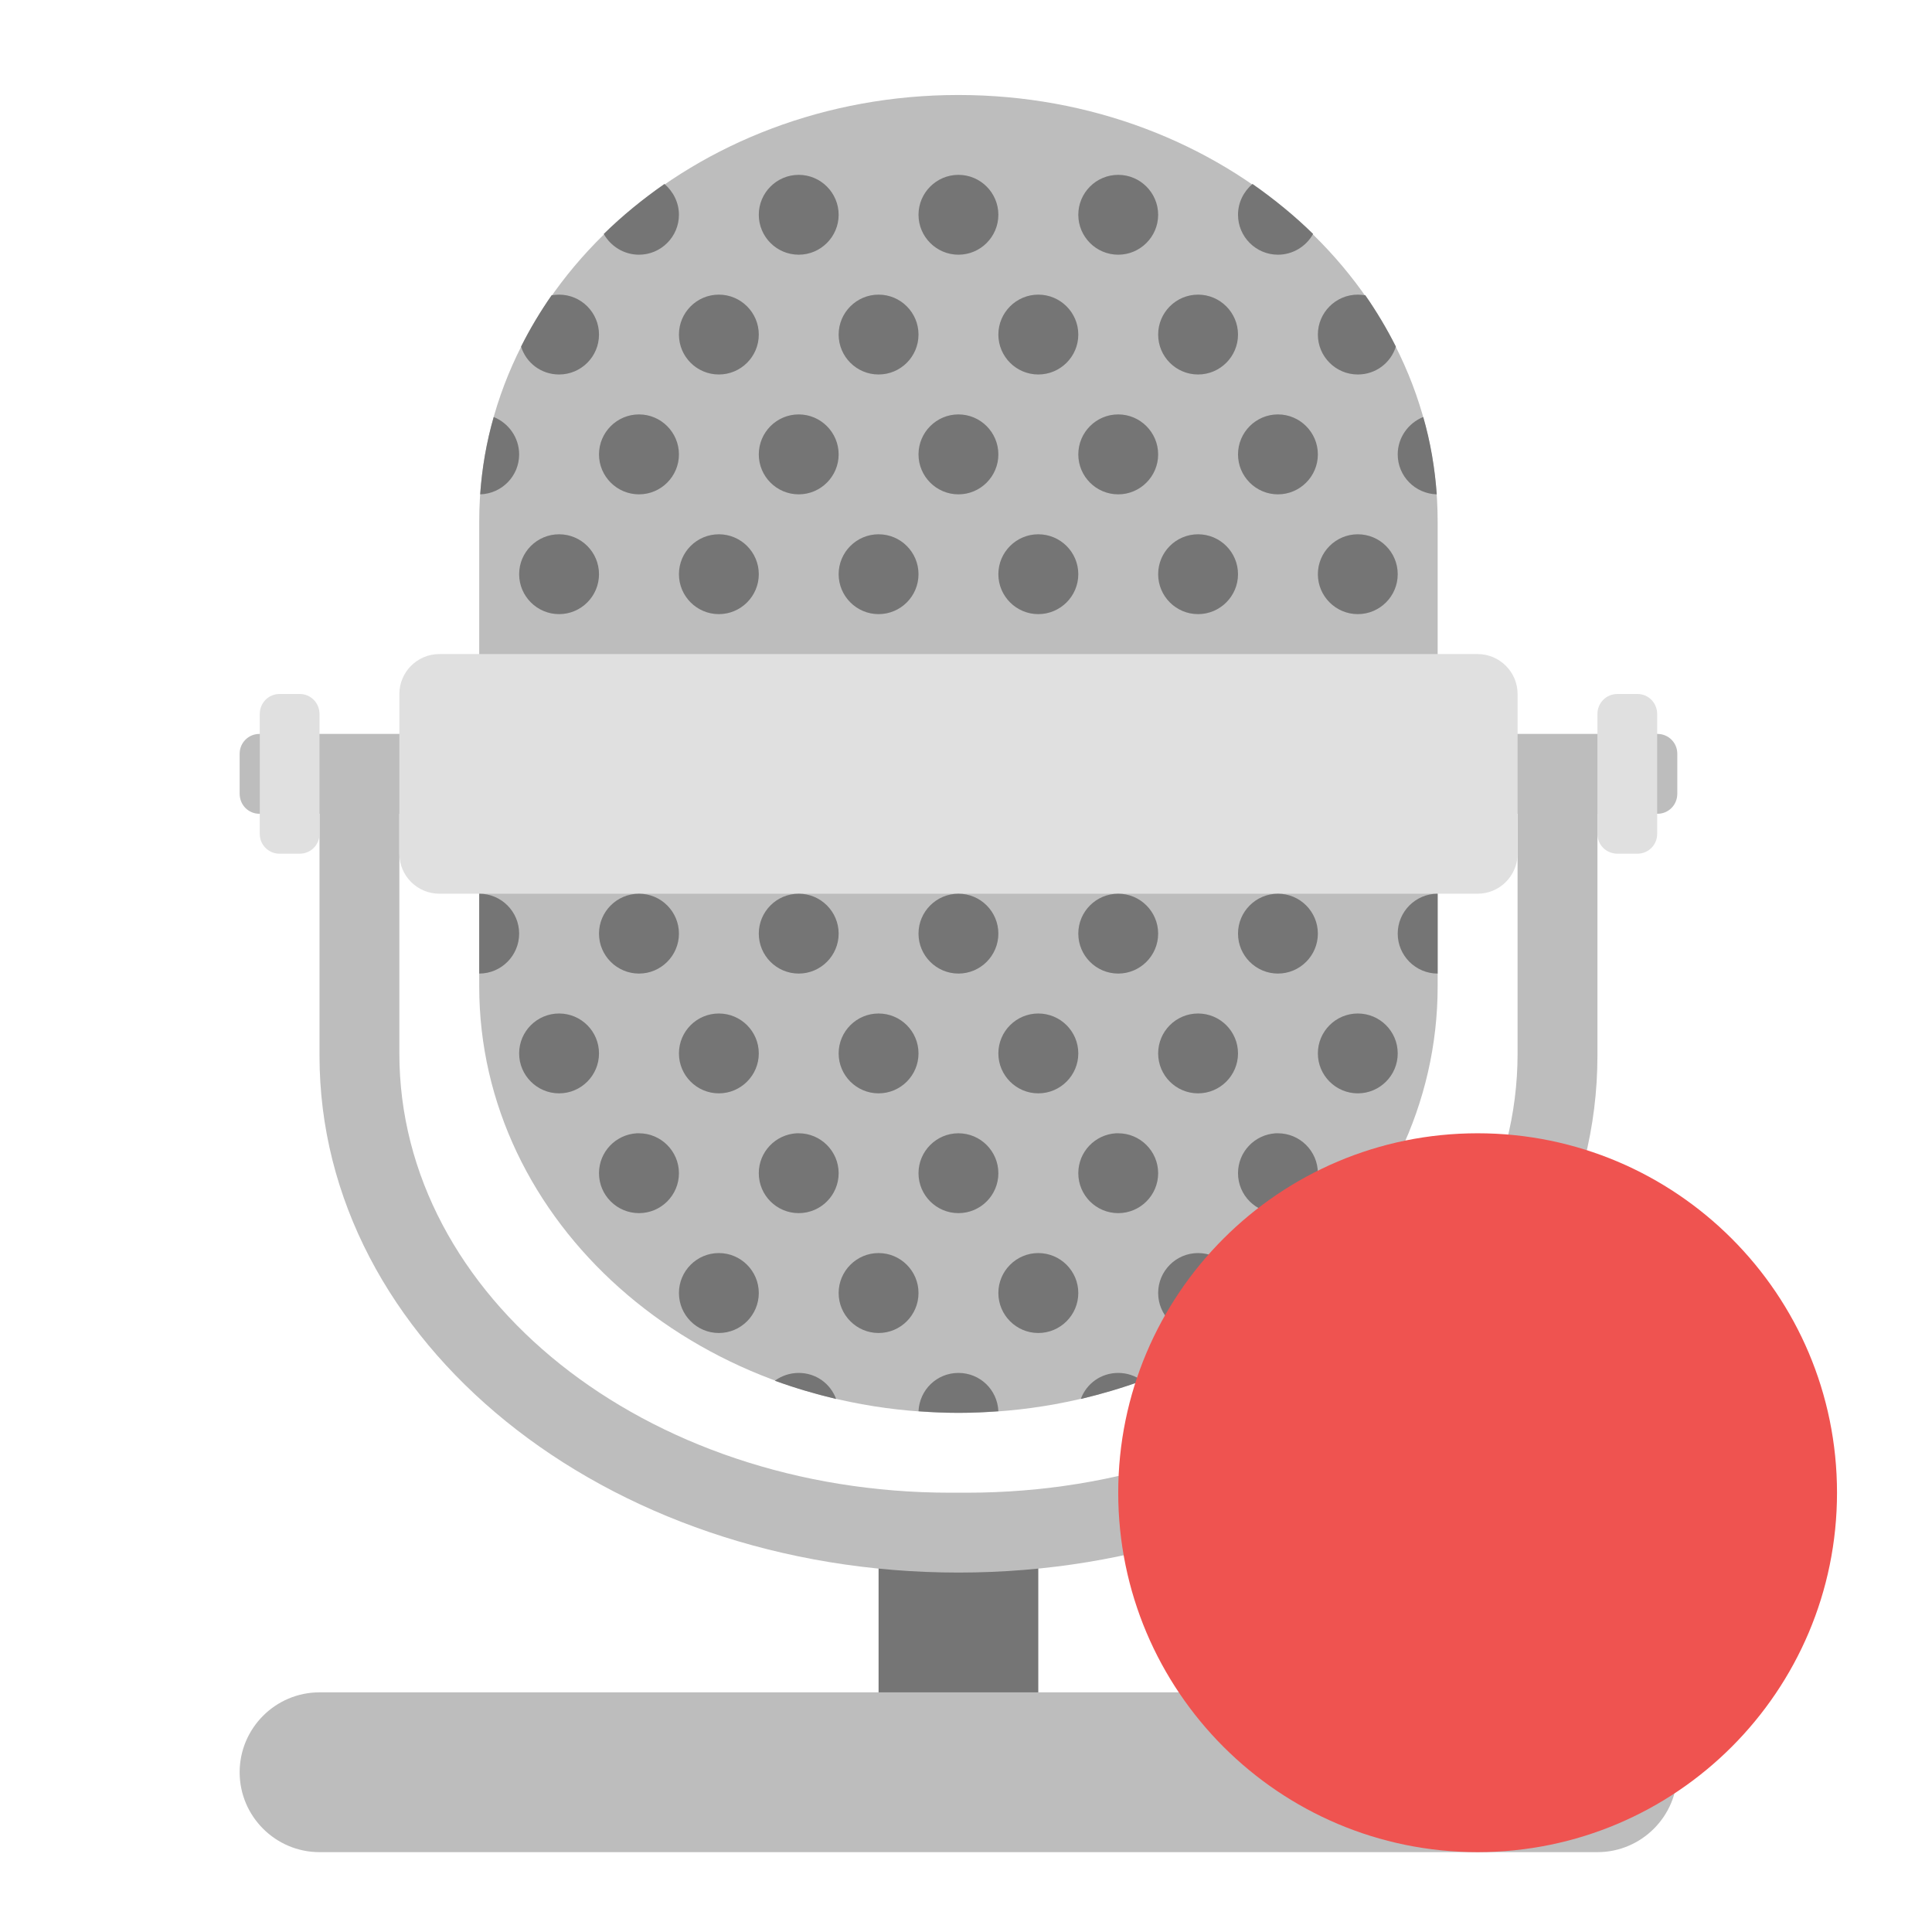
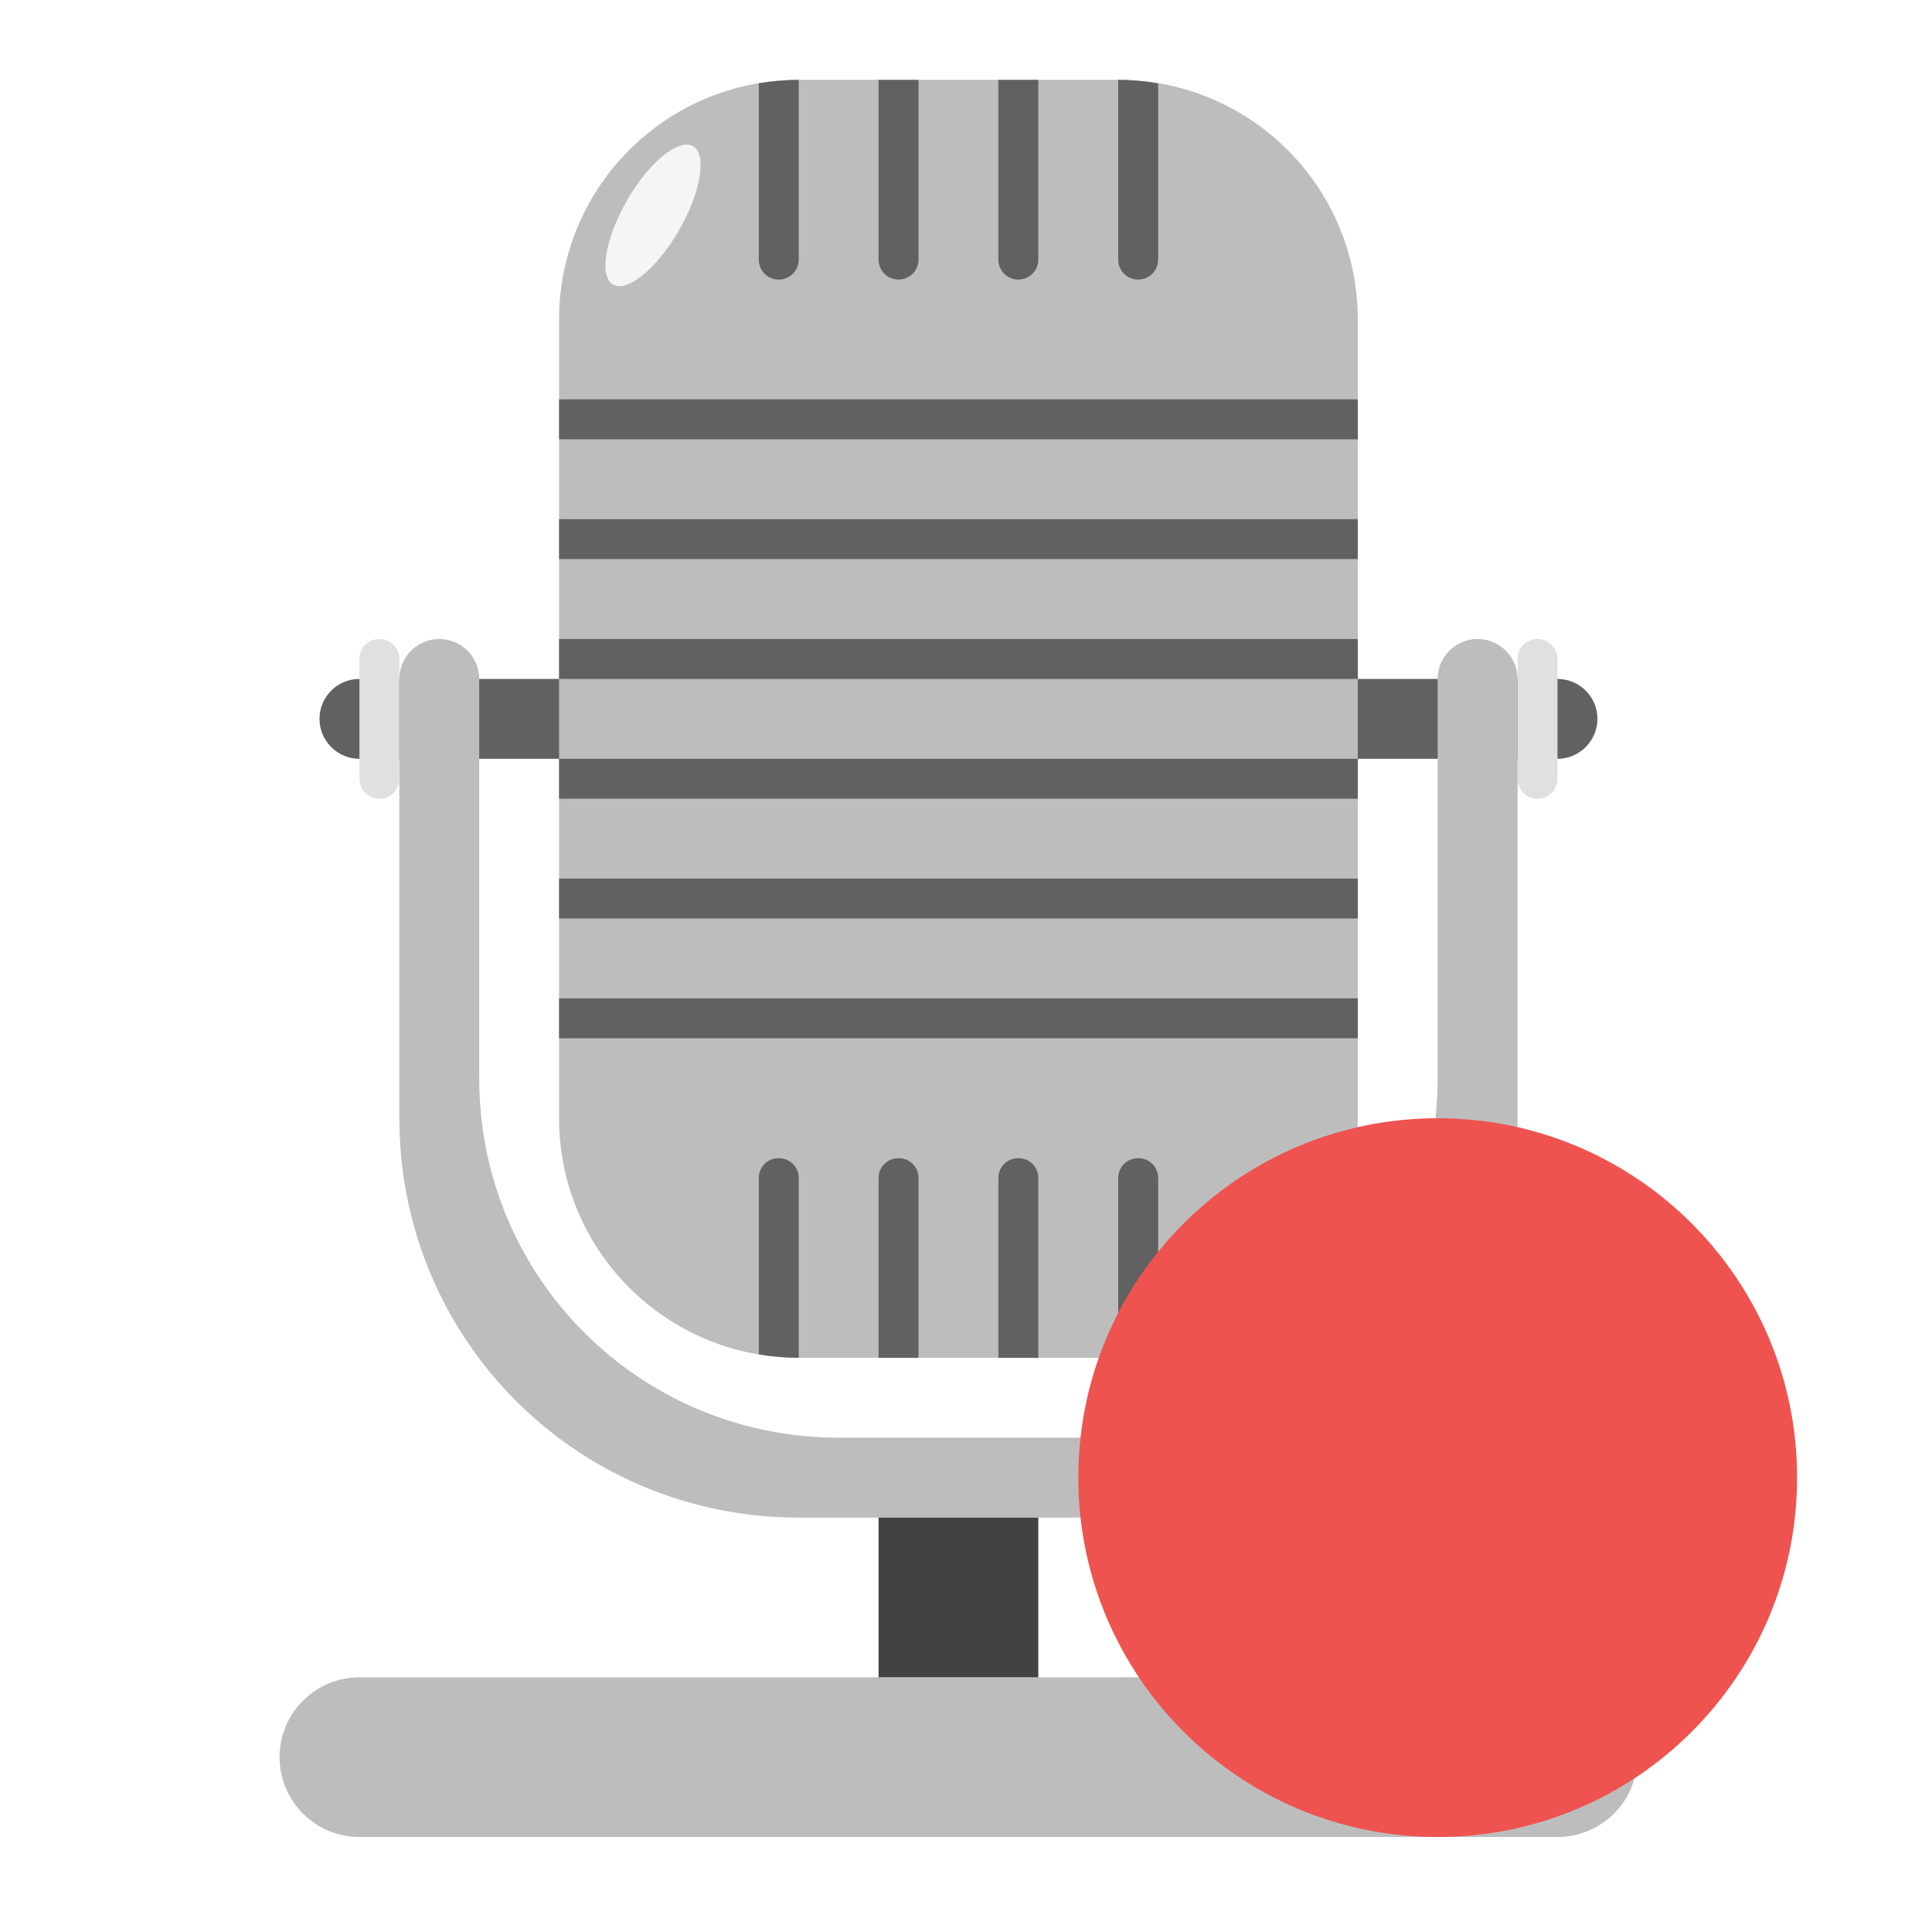
<svg xmlns="http://www.w3.org/2000/svg" width="24px" height="24px" viewBox="0 0 24 24" version="1.1">
  <g id="surface1">
-     <path style=" stroke:none;fill-rule:nonzero;fill:rgb(45.882%,45.882%,45.882%);fill-opacity:1;" d="M 10.914 19.039 L 12.898 19.039 L 12.898 22.016 L 10.914 22.016 Z M 10.914 19.039 " />
-     <path style=" stroke:none;fill-rule:nonzero;fill:rgb(74.118%,74.118%,74.118%);fill-opacity:1;" d="M 3.969 9.613 L 3.969 13.113 C 3.969 16.672 7.508 19.535 11.906 19.535 C 16.305 19.535 19.844 16.672 19.844 13.113 L 19.844 9.613 L 18.852 9.613 L 18.852 13.086 C 18.852 16.109 15.801 18.543 12.008 18.543 L 11.805 18.543 C 8.012 18.543 4.961 16.109 4.961 13.086 L 4.961 9.613 Z M 3.969 9.613 " />
-     <path style=" stroke:none;fill-rule:nonzero;fill:rgb(74.118%,74.118%,74.118%);fill-opacity:1;" d="M 3.223 9.117 L 20.59 9.117 C 20.727 9.117 20.836 9.227 20.836 9.363 L 20.836 9.859 C 20.836 10 20.727 10.109 20.59 10.109 L 3.223 10.109 C 3.086 10.109 2.977 10 2.977 9.859 L 2.977 9.363 C 2.977 9.227 3.086 9.117 3.223 9.117 Z M 3.223 9.117 " />
-     <path style=" stroke:none;fill-rule:nonzero;fill:rgb(74.118%,74.118%,74.118%);fill-opacity:1;" d="M 11.906 1.18 C 15.195 1.18 17.859 3.551 17.859 6.477 L 17.859 12.254 C 17.859 15.18 15.195 17.551 11.906 17.551 C 8.617 17.551 5.953 15.18 5.953 12.254 L 5.953 6.477 C 5.953 3.551 8.617 1.18 11.906 1.18 Z M 11.906 1.18 " />
-     <path style=" stroke:none;fill-rule:nonzero;fill:rgb(87.843%,87.843%,87.843%);fill-opacity:1;" d="M 5.457 8.125 L 18.355 8.125 C 18.629 8.125 18.852 8.348 18.852 8.621 L 18.852 10.605 C 18.852 10.879 18.629 11.102 18.355 11.102 L 5.457 11.102 C 5.184 11.102 4.961 10.879 4.961 10.605 L 4.961 8.621 C 4.961 8.348 5.184 8.125 5.457 8.125 Z M 5.457 8.125 " />
-     <path style=" stroke:none;fill-rule:nonzero;fill:rgb(87.843%,87.843%,87.843%);fill-opacity:1;" d="M 3.473 8.621 L 3.723 8.621 C 3.859 8.621 3.969 8.73 3.969 8.871 L 3.969 10.359 C 3.969 10.496 3.859 10.605 3.723 10.605 L 3.473 10.605 C 3.336 10.605 3.227 10.496 3.227 10.359 L 3.227 8.871 C 3.227 8.73 3.336 8.621 3.473 8.621 Z M 3.473 8.621 " />
-     <path style=" stroke:none;fill-rule:nonzero;fill:rgb(74.118%,74.118%,74.118%);fill-opacity:1;" d="M 3.969 21.023 L 19.844 21.023 C 20.391 21.023 20.836 21.469 20.836 22.016 C 20.836 22.562 20.391 23.008 19.844 23.008 L 3.969 23.008 C 3.422 23.008 2.977 22.562 2.977 22.016 C 2.977 21.469 3.422 21.023 3.969 21.023 Z M 3.969 21.023 " />
-     <path style=" stroke:none;fill-rule:nonzero;fill:rgb(45.882%,45.882%,45.882%);fill-opacity:1;" d="M 9.922 2.172 C 9.648 2.172 9.426 2.395 9.426 2.668 C 9.426 2.941 9.648 3.164 9.922 3.164 C 10.195 3.164 10.418 2.941 10.418 2.668 C 10.418 2.395 10.195 2.172 9.922 2.172 Z M 11.906 2.172 C 11.633 2.172 11.41 2.395 11.41 2.668 C 11.41 2.941 11.633 3.164 11.906 3.164 C 12.18 3.164 12.402 2.941 12.402 2.668 C 12.402 2.395 12.18 2.172 11.906 2.172 Z M 13.891 2.172 C 13.617 2.172 13.395 2.395 13.395 2.668 C 13.395 2.941 13.617 3.164 13.891 3.164 C 14.164 3.164 14.387 2.941 14.387 2.668 C 14.387 2.395 14.164 2.172 13.891 2.172 Z M 8.254 2.285 C 7.984 2.473 7.73 2.68 7.5 2.906 C 7.586 3.059 7.75 3.164 7.938 3.164 C 8.211 3.164 8.434 2.941 8.434 2.668 C 8.434 2.516 8.363 2.379 8.254 2.285 Z M 15.559 2.285 C 15.449 2.379 15.379 2.516 15.379 2.668 C 15.379 2.941 15.602 3.164 15.875 3.164 C 16.062 3.164 16.227 3.059 16.312 2.906 C 16.082 2.68 15.828 2.473 15.559 2.285 Z M 6.945 3.66 C 6.914 3.66 6.883 3.664 6.852 3.668 C 6.711 3.871 6.582 4.086 6.473 4.305 C 6.535 4.508 6.723 4.652 6.945 4.652 C 7.219 4.652 7.441 4.43 7.441 4.156 C 7.441 3.883 7.219 3.66 6.945 3.66 Z M 8.93 3.66 C 8.656 3.66 8.434 3.883 8.434 4.156 C 8.434 4.43 8.656 4.652 8.93 4.652 C 9.203 4.652 9.426 4.43 9.426 4.156 C 9.426 3.883 9.203 3.66 8.93 3.66 Z M 10.914 3.66 C 10.641 3.66 10.418 3.883 10.418 4.156 C 10.418 4.43 10.641 4.652 10.914 4.652 C 11.188 4.652 11.41 4.43 11.41 4.156 C 11.41 3.883 11.188 3.66 10.914 3.66 Z M 12.898 3.66 C 12.625 3.66 12.402 3.883 12.402 4.156 C 12.402 4.43 12.625 4.652 12.898 4.652 C 13.172 4.652 13.395 4.43 13.395 4.156 C 13.395 3.883 13.172 3.66 12.898 3.66 Z M 14.883 3.66 C 14.609 3.66 14.387 3.883 14.387 4.156 C 14.387 4.43 14.609 4.652 14.883 4.652 C 15.156 4.652 15.379 4.43 15.379 4.156 C 15.379 3.883 15.156 3.66 14.883 3.66 Z M 16.867 3.66 C 16.594 3.66 16.371 3.883 16.371 4.156 C 16.371 4.43 16.594 4.652 16.867 4.652 C 17.09 4.652 17.277 4.508 17.34 4.305 C 17.23 4.086 17.102 3.871 16.961 3.668 C 16.93 3.664 16.898 3.66 16.867 3.66 Z M 7.938 5.148 C 7.664 5.148 7.441 5.371 7.441 5.645 C 7.441 5.918 7.664 6.141 7.938 6.141 C 8.211 6.141 8.434 5.918 8.434 5.645 C 8.434 5.371 8.211 5.148 7.938 5.148 Z M 9.922 5.148 C 9.648 5.148 9.426 5.371 9.426 5.645 C 9.426 5.918 9.648 6.141 9.922 6.141 C 10.195 6.141 10.418 5.918 10.418 5.645 C 10.418 5.371 10.195 5.148 9.922 5.148 Z M 11.906 5.148 C 11.633 5.148 11.41 5.371 11.41 5.645 C 11.41 5.918 11.633 6.141 11.906 6.141 C 12.18 6.141 12.402 5.918 12.402 5.645 C 12.402 5.371 12.18 5.148 11.906 5.148 Z M 13.891 5.148 C 13.617 5.148 13.395 5.371 13.395 5.645 C 13.395 5.918 13.617 6.141 13.891 6.141 C 14.164 6.141 14.387 5.918 14.387 5.645 C 14.387 5.371 14.164 5.148 13.891 5.148 Z M 15.875 5.148 C 15.602 5.148 15.379 5.371 15.379 5.645 C 15.379 5.918 15.602 6.141 15.875 6.141 C 16.148 6.141 16.371 5.918 16.371 5.645 C 16.371 5.371 16.148 5.148 15.875 5.148 Z M 6.133 5.18 C 6.043 5.492 5.988 5.812 5.965 6.141 C 6.234 6.133 6.449 5.914 6.449 5.645 C 6.449 5.434 6.316 5.254 6.133 5.18 Z M 17.68 5.18 C 17.496 5.254 17.363 5.434 17.363 5.645 C 17.363 5.914 17.578 6.133 17.848 6.141 C 17.824 5.812 17.77 5.492 17.68 5.18 Z M 6.945 6.637 C 6.672 6.637 6.449 6.859 6.449 7.133 C 6.449 7.406 6.672 7.629 6.945 7.629 C 7.219 7.629 7.441 7.406 7.441 7.133 C 7.441 6.859 7.219 6.637 6.945 6.637 Z M 8.93 6.637 C 8.656 6.637 8.434 6.859 8.434 7.133 C 8.434 7.406 8.656 7.629 8.93 7.629 C 9.203 7.629 9.426 7.406 9.426 7.133 C 9.426 6.859 9.203 6.637 8.93 6.637 Z M 10.914 6.637 C 10.641 6.637 10.418 6.859 10.418 7.133 C 10.418 7.406 10.641 7.629 10.914 7.629 C 11.188 7.629 11.41 7.406 11.41 7.133 C 11.41 6.859 11.188 6.637 10.914 6.637 Z M 12.898 6.637 C 12.625 6.637 12.402 6.859 12.402 7.133 C 12.402 7.406 12.625 7.629 12.898 7.629 C 13.172 7.629 13.395 7.406 13.395 7.133 C 13.395 6.859 13.172 6.637 12.898 6.637 Z M 14.883 6.637 C 14.609 6.637 14.387 6.859 14.387 7.133 C 14.387 7.406 14.609 7.629 14.883 7.629 C 15.156 7.629 15.379 7.406 15.379 7.133 C 15.379 6.859 15.156 6.637 14.883 6.637 Z M 16.867 6.637 C 16.594 6.637 16.371 6.859 16.371 7.133 C 16.371 7.406 16.594 7.629 16.867 7.629 C 17.141 7.629 17.363 7.406 17.363 7.133 C 17.363 6.859 17.141 6.637 16.867 6.637 Z M 5.953 11.102 L 5.953 12.094 C 6.227 12.094 6.449 11.871 6.449 11.598 C 6.449 11.324 6.227 11.102 5.953 11.102 Z M 7.938 11.102 C 7.664 11.102 7.441 11.324 7.441 11.598 C 7.441 11.871 7.664 12.094 7.938 12.094 C 8.211 12.094 8.434 11.871 8.434 11.598 C 8.434 11.324 8.211 11.102 7.938 11.102 Z M 9.922 11.102 C 9.648 11.102 9.426 11.324 9.426 11.598 C 9.426 11.871 9.648 12.094 9.922 12.094 C 10.195 12.094 10.418 11.871 10.418 11.598 C 10.418 11.324 10.195 11.102 9.922 11.102 Z M 11.906 11.102 C 11.633 11.102 11.41 11.324 11.41 11.598 C 11.41 11.871 11.633 12.094 11.906 12.094 C 12.18 12.094 12.402 11.871 12.402 11.598 C 12.402 11.324 12.18 11.102 11.906 11.102 Z M 13.891 11.102 C 13.617 11.102 13.395 11.324 13.395 11.598 C 13.395 11.871 13.617 12.094 13.891 12.094 C 14.164 12.094 14.387 11.871 14.387 11.598 C 14.387 11.324 14.164 11.102 13.891 11.102 Z M 15.875 11.102 C 15.602 11.102 15.379 11.324 15.379 11.598 C 15.379 11.871 15.602 12.094 15.875 12.094 C 16.148 12.094 16.371 11.871 16.371 11.598 C 16.371 11.324 16.148 11.102 15.875 11.102 Z M 17.859 11.102 C 17.586 11.102 17.363 11.324 17.363 11.598 C 17.363 11.871 17.586 12.094 17.859 12.094 Z M 6.945 12.59 C 6.672 12.59 6.449 12.812 6.449 13.086 C 6.449 13.359 6.672 13.582 6.945 13.582 C 7.219 13.582 7.441 13.359 7.441 13.086 C 7.441 12.812 7.219 12.59 6.945 12.59 Z M 8.93 12.59 C 8.656 12.59 8.434 12.812 8.434 13.086 C 8.434 13.359 8.656 13.582 8.93 13.582 C 9.203 13.582 9.426 13.359 9.426 13.086 C 9.426 12.812 9.203 12.59 8.93 12.59 Z M 10.914 12.59 C 10.641 12.59 10.418 12.812 10.418 13.086 C 10.418 13.359 10.641 13.582 10.914 13.582 C 11.188 13.582 11.41 13.359 11.41 13.086 C 11.41 12.812 11.188 12.59 10.914 12.59 Z M 12.898 12.59 C 12.625 12.59 12.402 12.812 12.402 13.086 C 12.402 13.359 12.625 13.582 12.898 13.582 C 13.172 13.582 13.395 13.359 13.395 13.086 C 13.395 12.812 13.172 12.59 12.898 12.59 Z M 14.883 12.59 C 14.609 12.59 14.387 12.812 14.387 13.086 C 14.387 13.359 14.609 13.582 14.883 13.582 C 15.156 13.582 15.379 13.359 15.379 13.086 C 15.379 12.812 15.156 12.59 14.883 12.59 Z M 16.867 12.59 C 16.594 12.59 16.371 12.812 16.371 13.086 C 16.371 13.359 16.594 13.582 16.867 13.582 C 17.141 13.582 17.363 13.359 17.363 13.086 C 17.363 12.812 17.141 12.59 16.867 12.59 Z M 7.938 14.078 C 7.93 14.078 7.922 14.078 7.91 14.078 C 7.648 14.094 7.441 14.309 7.441 14.574 C 7.441 14.848 7.664 15.07 7.938 15.07 C 8.211 15.07 8.434 14.848 8.434 14.574 C 8.434 14.301 8.211 14.078 7.938 14.078 Z M 9.922 14.078 C 9.914 14.078 9.906 14.078 9.895 14.078 C 9.633 14.094 9.426 14.309 9.426 14.574 C 9.426 14.848 9.648 15.07 9.922 15.07 C 10.195 15.07 10.418 14.848 10.418 14.574 C 10.418 14.301 10.195 14.078 9.922 14.078 Z M 11.906 14.078 C 11.633 14.078 11.41 14.301 11.41 14.574 C 11.41 14.848 11.633 15.07 11.906 15.07 C 12.18 15.07 12.402 14.848 12.402 14.574 C 12.402 14.301 12.18 14.078 11.906 14.078 Z M 13.891 14.078 C 13.883 14.078 13.875 14.078 13.863 14.078 C 13.602 14.094 13.395 14.309 13.395 14.574 C 13.395 14.848 13.617 15.07 13.891 15.07 C 14.164 15.07 14.387 14.848 14.387 14.574 C 14.387 14.301 14.164 14.078 13.891 14.078 Z M 15.875 14.078 C 15.867 14.078 15.859 14.078 15.848 14.078 C 15.586 14.094 15.379 14.309 15.379 14.574 C 15.379 14.848 15.602 15.07 15.875 15.07 C 16.148 15.07 16.371 14.848 16.371 14.574 C 16.371 14.301 16.148 14.078 15.875 14.078 Z M 8.93 15.566 C 8.656 15.566 8.434 15.789 8.434 16.062 C 8.434 16.336 8.656 16.559 8.93 16.559 C 9.203 16.559 9.426 16.336 9.426 16.062 C 9.426 15.789 9.203 15.566 8.93 15.566 Z M 10.914 15.566 C 10.641 15.566 10.418 15.789 10.418 16.062 C 10.418 16.336 10.641 16.559 10.914 16.559 C 11.188 16.559 11.41 16.336 11.41 16.062 C 11.41 15.789 11.188 15.566 10.914 15.566 Z M 12.898 15.566 C 12.625 15.566 12.402 15.789 12.402 16.062 C 12.402 16.336 12.625 16.559 12.898 16.559 C 13.172 16.559 13.395 16.336 13.395 16.062 C 13.395 15.789 13.172 15.566 12.898 15.566 Z M 14.883 15.566 C 14.609 15.566 14.387 15.789 14.387 16.062 C 14.387 16.336 14.609 16.559 14.883 16.559 C 15.156 16.559 15.379 16.336 15.379 16.062 C 15.379 15.789 15.156 15.566 14.883 15.566 Z M 9.922 17.055 C 9.812 17.055 9.711 17.09 9.625 17.152 C 9.871 17.242 10.125 17.316 10.387 17.379 C 10.316 17.188 10.137 17.055 9.922 17.055 Z M 11.906 17.055 C 11.637 17.055 11.422 17.266 11.41 17.531 C 11.574 17.543 11.738 17.551 11.906 17.551 C 12.074 17.551 12.238 17.543 12.402 17.531 C 12.391 17.266 12.176 17.055 11.906 17.055 Z M 13.891 17.055 C 13.676 17.055 13.496 17.188 13.426 17.379 C 13.688 17.316 13.941 17.242 14.188 17.152 C 14.102 17.09 14 17.055 13.891 17.055 Z M 13.891 17.055 " />
-     <path style=" stroke:none;fill-rule:nonzero;fill:rgb(93.725%,32.549%,31.373%);fill-opacity:1;" d="M 18.355 14.078 C 20.82 14.078 22.82 16.078 22.82 18.543 C 22.82 21.008 20.82 23.008 18.355 23.008 C 15.891 23.008 13.891 21.008 13.891 18.543 C 13.891 16.078 15.891 14.078 18.355 14.078 Z M 18.355 14.078 " />
-     <path style=" stroke:none;fill-rule:nonzero;fill:rgb(87.843%,87.843%,87.843%);fill-opacity:1;" d="M 20.094 8.621 L 20.34 8.621 C 20.477 8.621 20.586 8.73 20.586 8.871 L 20.586 10.359 C 20.586 10.496 20.477 10.605 20.34 10.605 L 20.094 10.605 C 19.953 10.605 19.844 10.496 19.844 10.359 L 19.844 8.871 C 19.844 8.73 19.953 8.621 20.094 8.621 Z M 20.094 8.621 " />
+     <path style=" stroke:none;fill-rule:nonzero;fill:rgb(38.039%,38.039%,38.039%);fill-opacity:1;" d="M 4.465 8.434 L 19.348 8.434 C 19.621 8.434 19.844 8.656 19.844 8.93 C 19.844 9.203 19.621 9.426 19.348 9.426 L 4.465 9.426 C 4.191 9.426 3.969 9.203 3.969 8.93 C 3.969 8.656 4.191 8.434 4.465 8.434 Z M 4.465 8.434 " />
+     <path style=" stroke:none;fill-rule:nonzero;fill:rgb(74.118%,74.118%,74.118%);fill-opacity:1;" d="M 5.457 7.938 C 5.184 7.938 4.961 8.16 4.961 8.434 L 4.961 13.891 C 4.961 16.641 7.172 18.852 9.922 18.852 L 13.891 18.852 C 16.641 18.852 18.852 16.641 18.852 13.891 L 18.852 8.434 C 18.852 8.16 18.629 7.938 18.355 7.938 C 18.082 7.938 17.859 8.16 17.859 8.434 L 17.859 13.395 C 17.859 15.867 15.867 17.859 13.395 17.859 L 10.418 17.859 C 7.945 17.859 5.953 15.867 5.953 13.395 L 5.953 8.434 C 5.953 8.16 5.73 7.938 5.457 7.938 Z M 5.457 7.938 " />
+     <path style=" stroke:none;fill-rule:nonzero;fill:rgb(74.118%,74.118%,74.118%);fill-opacity:1;" d="M 9.922 0.992 L 13.891 0.992 C 15.535 0.992 16.867 2.324 16.867 3.969 L 16.867 13.891 C 16.867 15.535 15.535 16.867 13.891 16.867 L 9.922 16.867 C 8.277 16.867 6.945 15.535 6.945 13.891 L 6.945 3.969 C 6.945 2.324 8.277 0.992 9.922 0.992 Z M 9.922 0.992 " />
+     <path style=" stroke:none;fill-rule:nonzero;fill:rgb(74.118%,74.118%,74.118%);fill-opacity:1;" d="M 4.465 20.836 L 19.348 20.836 C 19.895 20.836 20.34 21.281 20.34 21.828 C 20.34 22.375 19.895 22.82 19.348 22.82 L 4.465 22.82 C 3.918 22.82 3.473 22.375 3.473 21.828 C 3.473 21.281 3.918 20.836 4.465 20.836 Z M 4.465 20.836 " />
+     <path style=" stroke:none;fill-rule:nonzero;fill:rgb(25.882%,25.882%,25.882%);fill-opacity:1;" d="M 10.914 18.852 L 12.898 18.852 L 12.898 20.836 L 10.914 20.836 Z M 10.914 18.852 " />
+     <path style=" stroke:none;fill-rule:nonzero;fill:rgb(87.843%,87.843%,87.843%);fill-opacity:1;" d="M 4.715 7.938 C 4.852 7.938 4.961 8.047 4.961 8.188 L 4.961 9.672 C 4.961 9.812 4.852 9.922 4.715 9.922 C 4.574 9.922 4.465 9.812 4.465 9.672 L 4.465 8.188 C 4.465 8.047 4.574 7.938 4.715 7.938 Z M 4.715 7.938 " />
+     <path style=" stroke:none;fill-rule:nonzero;fill:rgb(87.843%,87.843%,87.843%);fill-opacity:1;" d="M 19.098 7.938 C 19.238 7.938 19.348 8.047 19.348 8.188 L 19.348 9.672 C 19.348 9.812 19.238 9.922 19.098 9.922 C 18.961 9.922 18.852 9.812 18.852 9.672 L 18.852 8.188 C 18.852 8.047 18.961 7.938 19.098 7.938 Z M 19.098 7.938 " />
+     <path style=" stroke:none;fill-rule:nonzero;fill:rgb(38.039%,38.039%,38.039%);fill-opacity:1;" d="M 9.922 0.992 C 9.754 0.992 9.586 1.008 9.426 1.035 L 9.426 3.223 C 9.426 3.363 9.535 3.473 9.672 3.473 C 9.812 3.473 9.922 3.363 9.922 3.223 Z M 10.914 0.992 L 10.914 3.223 C 10.914 3.363 11.023 3.473 11.16 3.473 C 11.301 3.473 11.41 3.363 11.41 3.223 L 11.41 0.992 Z M 12.402 0.992 L 12.402 3.223 C 12.402 3.363 12.512 3.473 12.648 3.473 C 12.789 3.473 12.898 3.363 12.898 3.223 L 12.898 0.992 Z M 13.891 0.992 L 13.891 3.223 C 13.891 3.363 14 3.473 14.137 3.473 C 14.277 3.473 14.387 3.363 14.387 3.223 L 14.387 1.035 C 14.227 1.008 14.059 0.992 13.891 0.992 Z M 13.891 0.992 " />
+     <path style=" stroke:none;fill-rule:nonzero;fill:rgb(38.039%,38.039%,38.039%);fill-opacity:1;" d="M 6.945 4.961 L 16.867 4.961 L 16.867 5.457 L 6.945 5.457 Z M 6.945 4.961 " />
+     <path style=" stroke:none;fill-rule:nonzero;fill:rgb(38.039%,38.039%,38.039%);fill-opacity:1;" d="M 6.945 6.449 L 16.867 6.449 L 16.867 6.945 L 6.945 6.945 Z M 6.945 6.449 " />
+     <path style=" stroke:none;fill-rule:nonzero;fill:rgb(38.039%,38.039%,38.039%);fill-opacity:1;" d="M 6.945 10.914 L 16.867 10.914 L 16.867 11.41 L 6.945 11.41 Z M 6.945 10.914 " />
+     <path style=" stroke:none;fill-rule:nonzero;fill:rgb(38.039%,38.039%,38.039%);fill-opacity:1;" d="M 6.945 12.402 L 16.867 12.402 L 16.867 12.898 L 6.945 12.898 Z M 6.945 12.402 " />
+     <path style=" stroke:none;fill-rule:nonzero;fill:rgb(38.039%,38.039%,38.039%);fill-opacity:1;" d="M 9.922 16.867 C 9.754 16.867 9.586 16.852 9.426 16.824 L 9.426 14.633 C 9.426 14.496 9.535 14.387 9.672 14.387 C 9.812 14.387 9.922 14.496 9.922 14.633 Z M 10.914 16.867 L 10.914 14.633 C 10.914 14.496 11.023 14.387 11.164 14.387 C 11.301 14.387 11.41 14.496 11.41 14.633 L 11.41 16.867 Z M 12.402 16.867 L 12.402 14.633 C 12.402 14.496 12.512 14.387 12.648 14.387 C 12.789 14.387 12.898 14.496 12.898 14.633 L 12.898 16.867 Z M 13.891 16.867 L 13.891 14.633 C 13.891 14.496 14 14.387 14.141 14.387 C 14.277 14.387 14.387 14.496 14.387 14.633 L 14.387 16.824 C 14.227 16.852 14.059 16.867 13.891 16.867 Z M 13.891 16.867 " />
+     <path style=" stroke:none;fill-rule:nonzero;fill:rgb(93.725%,32.549%,31.373%);fill-opacity:1;" d="M 17.859 13.891 C 20.324 13.891 22.324 15.891 22.324 18.355 C 22.324 20.82 20.324 22.82 17.859 22.82 C 15.395 22.82 13.395 20.82 13.395 18.355 C 13.395 15.891 15.395 13.891 17.859 13.891 Z M 17.859 13.891 " />
+     <path style=" stroke:none;fill-rule:nonzero;fill:rgb(38.039%,38.039%,38.039%);fill-opacity:1;" d="M 6.945 7.938 L 16.867 7.938 L 16.867 8.434 L 6.945 8.434 Z M 6.945 7.938 " />
+     <path style=" stroke:none;fill-rule:nonzero;fill:rgb(38.039%,38.039%,38.039%);fill-opacity:1;" d="M 6.945 9.426 L 16.867 9.426 L 16.867 9.922 L 6.945 9.922 Z M 6.945 9.426 " />
+     <path style=" stroke:none;fill-rule:nonzero;fill:rgb(96.078%,96.078%,96.078%);fill-opacity:1;" d="M 8.609 1.816 C 8.785 1.918 8.707 2.387 8.434 2.863 C 8.16 3.336 7.793 3.637 7.617 3.535 C 7.438 3.434 7.516 2.965 7.789 2.488 C 8.062 2.016 8.43 1.715 8.609 1.816 Z M 8.609 1.816 " />
  </g>
</svg>
